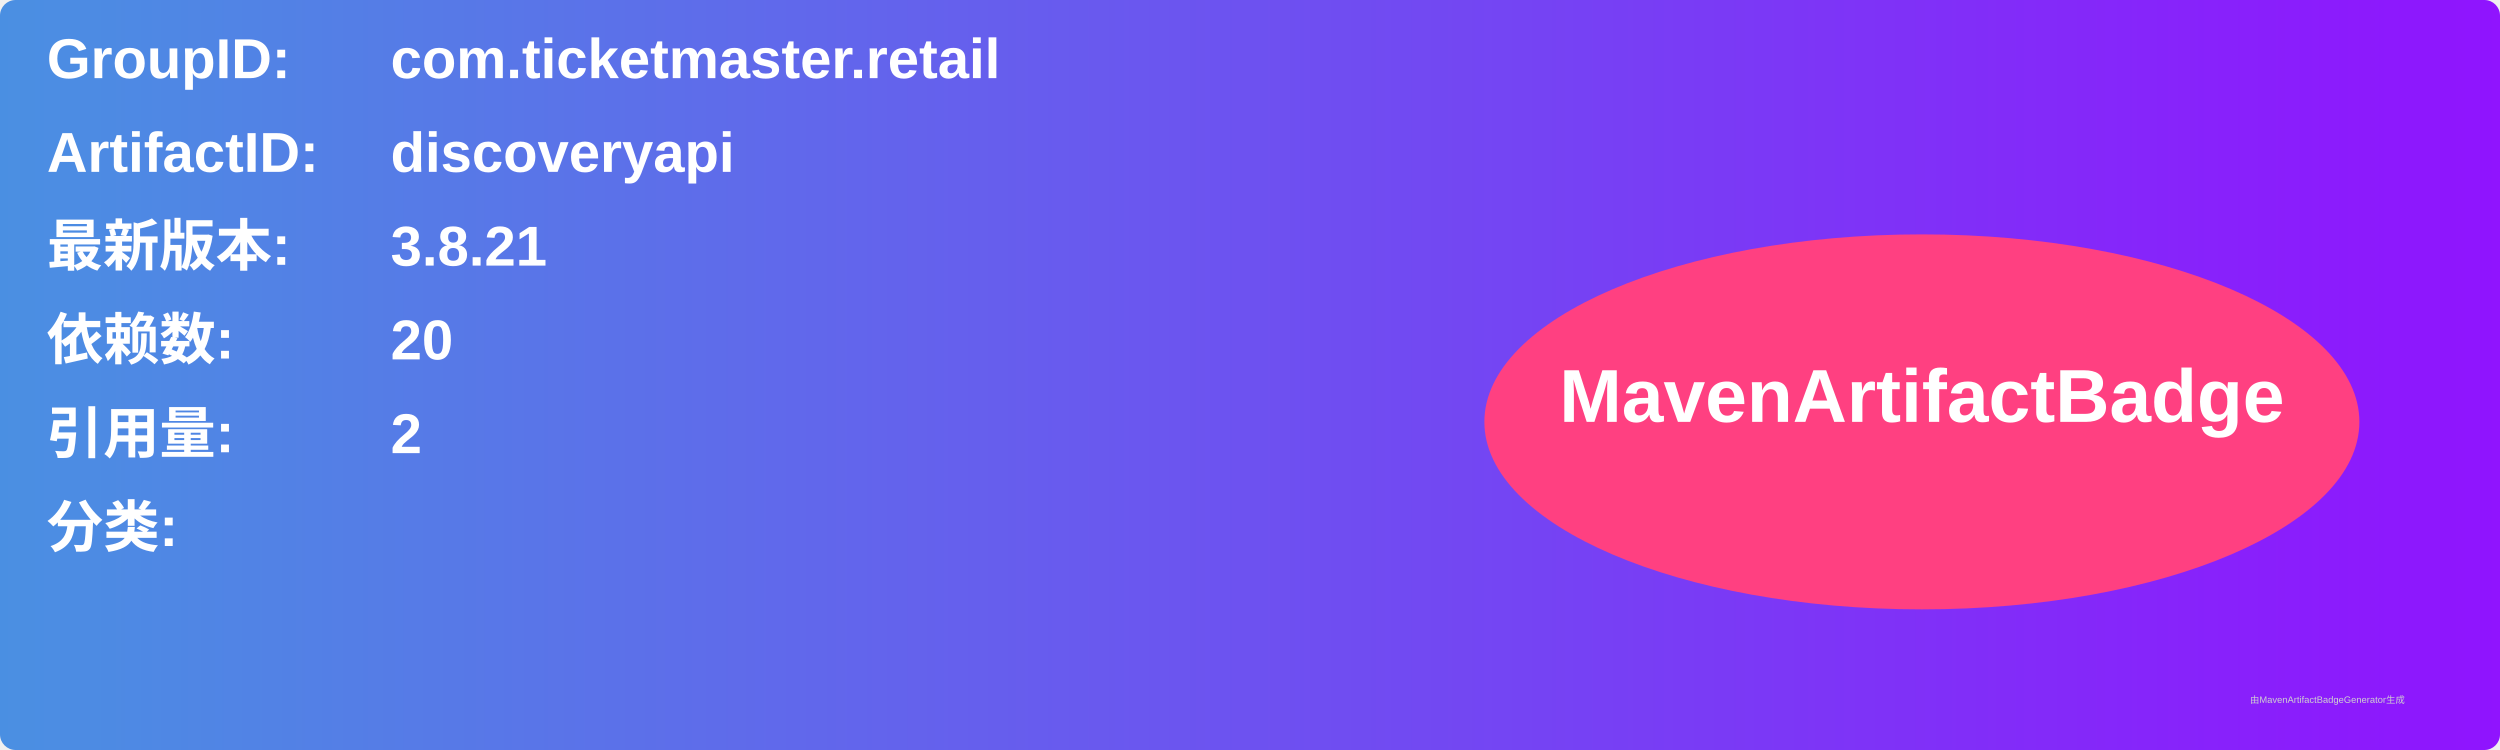
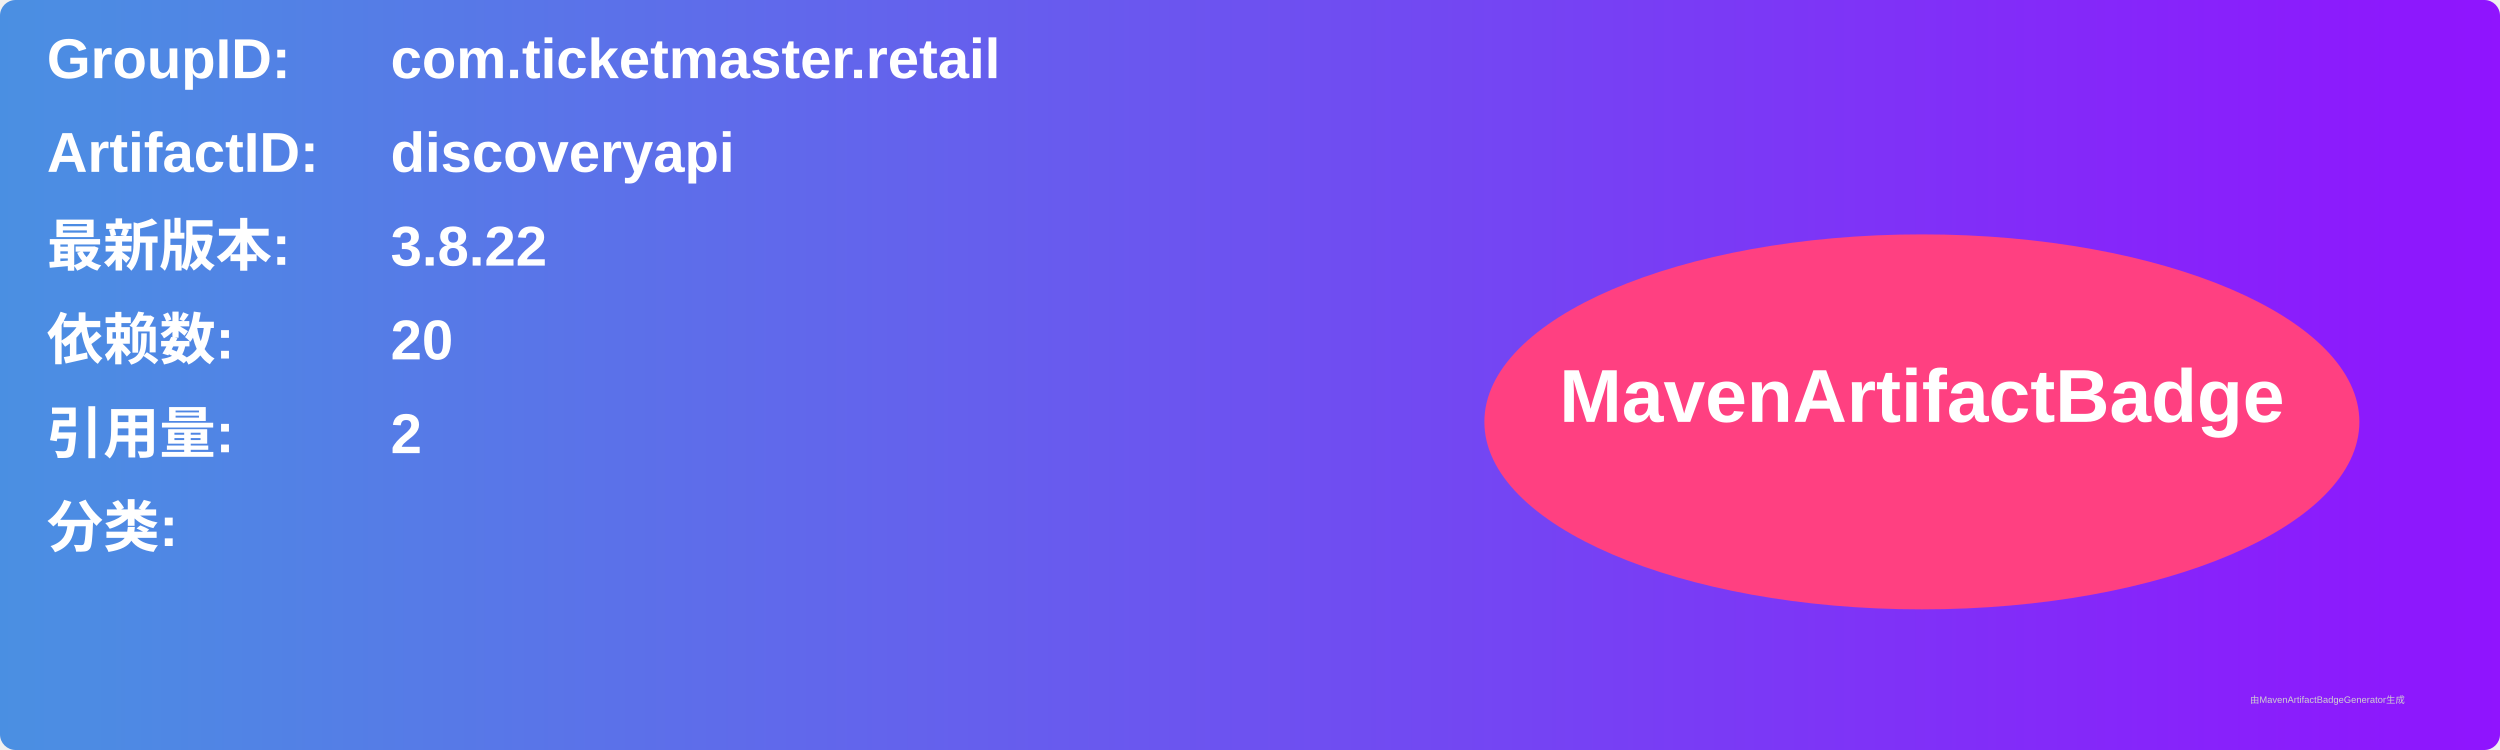
<svg xmlns="http://www.w3.org/2000/svg" width="800" height="240" viewBox="0 0 800 240">
  <linearGradient id="grad" x1="0%" y1="0%" x2="100%" y2="0%">
    <stop offset="0%" stop-color="#4a90e2" />
    <stop offset="100%" stop-color="#9013fe" />
  </linearGradient>
  <rect width="100%" height="100%" rx="5" ry="5" fill="url(#grad)" />
  <g transform="translate(15, 15)">
    <text x="0" y="10" font-family="Arial" font-size="18" fill="white" font-weight="bold" width="260">GroupID:</text>
    <text x="110" y="10" font-family="Arial" font-size="18" fill="white" font-weight="bold" width="460">com.ticketmaster.retail</text>
    <text x="0" y="40" font-family="Arial" font-size="18" fill="white" font-weight="bold" width="260">ArtifactID:</text>
    <text x="110" y="40" font-family="Arial" font-size="18" fill="white" font-weight="bold" width="460">discoveryapi</text>
    <text x="0" y="70" font-family="Arial" font-size="18" fill="white" font-weight="bold">最新版本:</text>
    <text x="110" y="70" font-family="Arial" font-size="18" fill="white" font-weight="bold">
-       <tspan font-weight="bold">3.8.21</tspan>
+       <tspan font-weight="bold">3.8.22</tspan>
    </text>
    <text x="0" y="100" font-family="Arial" font-size="18" fill="white" font-weight="bold">依赖数: </text>
    <text x="110" y="100" font-family="Arial" font-size="18" fill="white">
      <tspan font-weight="bold">20</tspan>
    </text>
    <text x="0" y="130" font-family="Arial" font-size="18" fill="white" font-weight="bold">引用量: </text>
    <text x="110" y="130" font-family="Arial" font-size="18" fill="white">
      <tspan font-weight="bold">2</tspan>
    </text>
    <text x="0" y="160" font-family="Arial" font-size="18" fill="white" font-weight="bold">分类:</text>
    <text x="10" y="190" font-family="Arial" font-size="10" fill="white">
      <tspan font-weight="bold" />
    </text>
    <ellipse cx="600" cy="120" rx="140" ry="60" fill="#ff4081" />
    <text x="600" y="120" text-anchor="middle" font-family="Arial" font-size="24" fill="white" font-weight="bold">MavenArtifactBadge</text>
  </g>
  <text x="720" y="225" font-family="Arial" font-size="3" fill="#d0d0d0">由MavenArtifactBadgeGenerator生成</text>
</svg>
